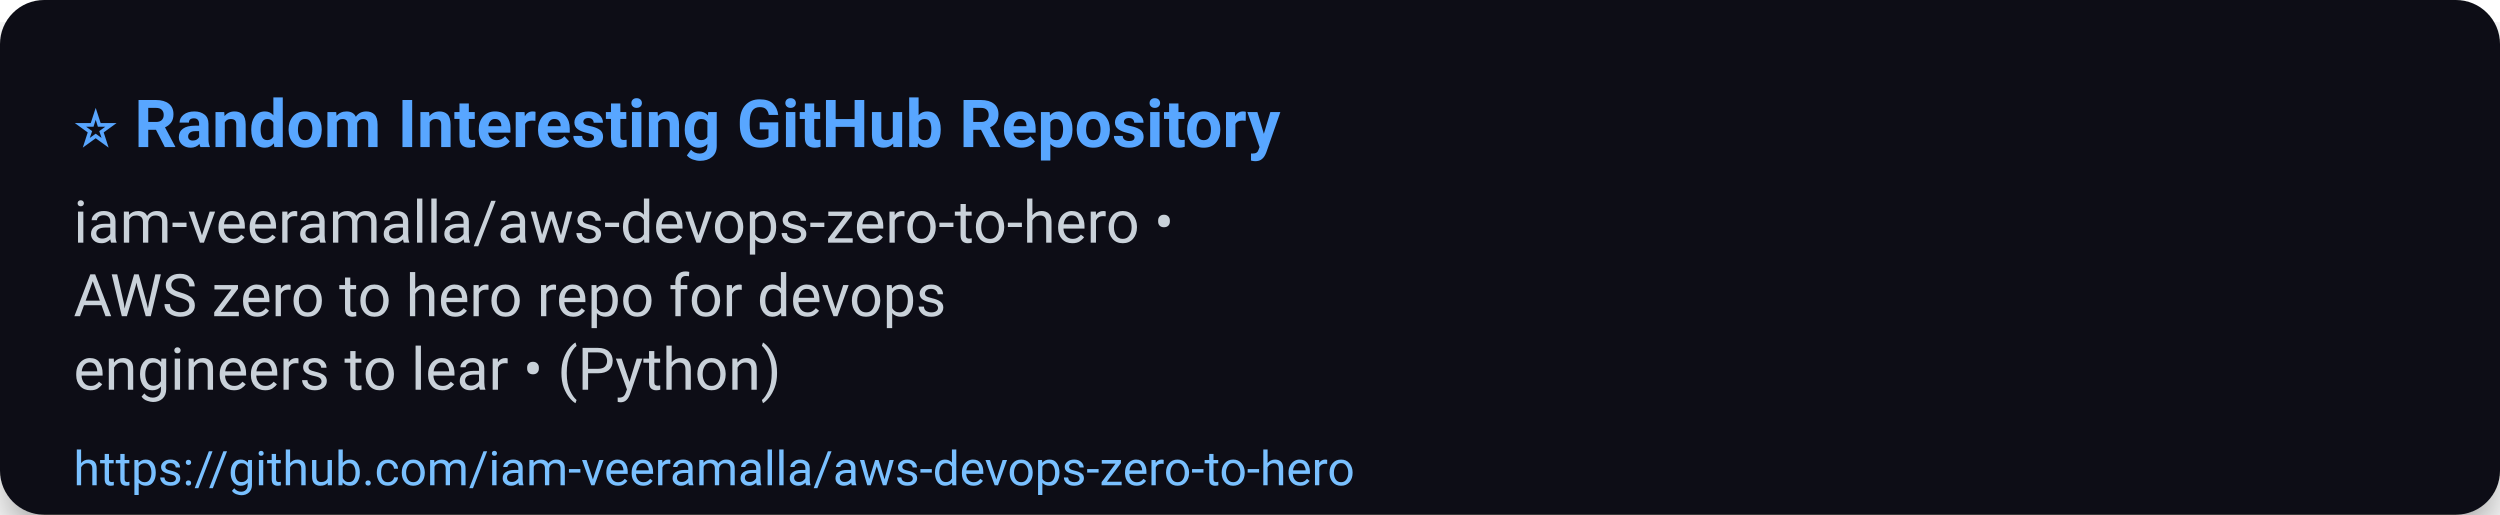
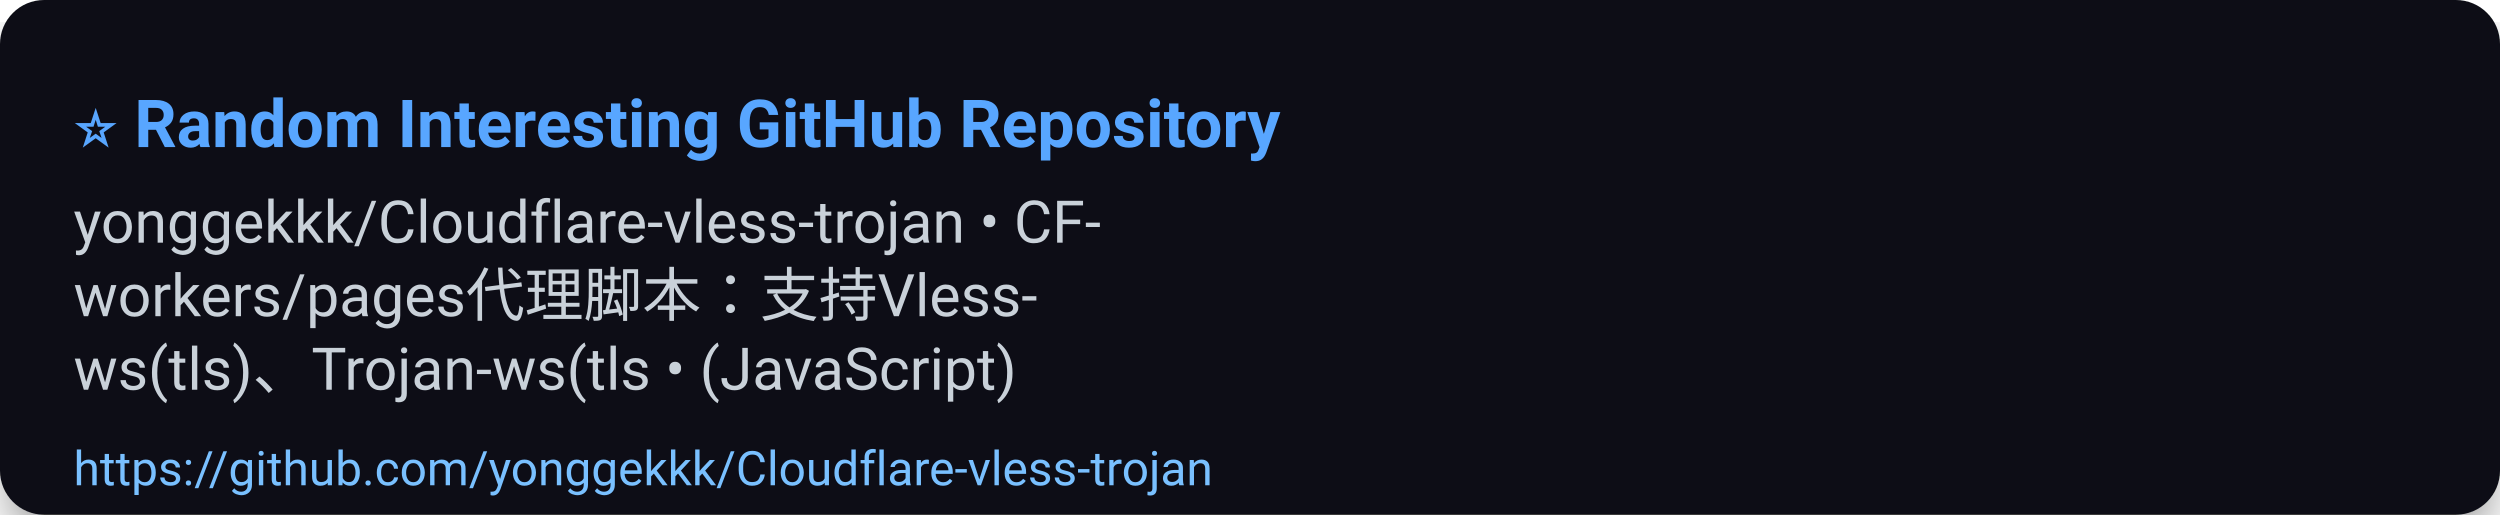
<svg xmlns="http://www.w3.org/2000/svg" width="680" height="140" viewBox="0 0 680 140" role="img" aria-label="⭐ Random Interesting GitHub Repository">
  <defs>
    <filter id="shadow" x="-50%" y="-50%" width="200%" height="200%">
      <feDropShadow dx="0" dy="6" stdDeviation="8" flood-color="#000" flood-opacity="0.45" />
    </filter>
  </defs>
  <rect width="100%" height="100%" rx="12" fill="#0d1117" filter="url(#shadow)" />
  <g>
    <text x="20" y="40" font-size="18" font-family="Segoe UI, Roboto, Arial, sans-serif" font-weight="700" fill="#58a6ff">⭐ Random Interesting GitHub Repository</text>
-     <text x="20" y="66" font-size="16" font-family="Segoe UI, Roboto, Arial, sans-serif" fill="#c9d1d9">iam-veeramalla/aws-devops-zero-to-hero •</text>
-     <text x="20" y="86" font-size="16" font-family="Segoe UI, Roboto, Arial, sans-serif" fill="#c9d1d9">AWS zero to hero repo for devops</text>
-     <text x="20" y="106" font-size="16" font-family="Segoe UI, Roboto, Arial, sans-serif" fill="#c9d1d9">engineers to lear • (Python)</text>
-     <a href="https://github.com/iam-veeramalla/aws-devops-zero-to-hero">
-       <text x="20" y="132" font-size="13" font-family="Segoe UI, Roboto, Arial, sans-serif" fill="#79c0ff">https://github.com/iam-veeramalla/aws-devops-zero-to-hero</text>
+     <text x="20" y="66" font-size="16" font-family="Segoe UI, Roboto, Arial, sans-serif" fill="#c9d1d9">yonggekkk/Cloudflare-vless-trojan • CF-</text>
+     <text x="20" y="86" font-size="16" font-family="Segoe UI, Roboto, Arial, sans-serif" fill="#c9d1d9">workers/pages代理脚本：支持Vless-</text>
+     <text x="20" y="106" font-size="16" font-family="Segoe UI, Roboto, Arial, sans-serif" fill="#c9d1d9">ws(tls)、Trojan-ws(tls • (JavaScript)</text>
+     <a href="https://github.com/yonggekkk/Cloudflare-vless-trojan">
+       <text x="20" y="132" font-size="13" font-family="Segoe UI, Roboto, Arial, sans-serif" fill="#79c0ff">https://github.com/yonggekkk/Cloudflare-vless-trojan</text>
    </a>
  </g>
  <rect x="0" y="112" width="680" height="28" fill-opacity="0" />
</svg>
